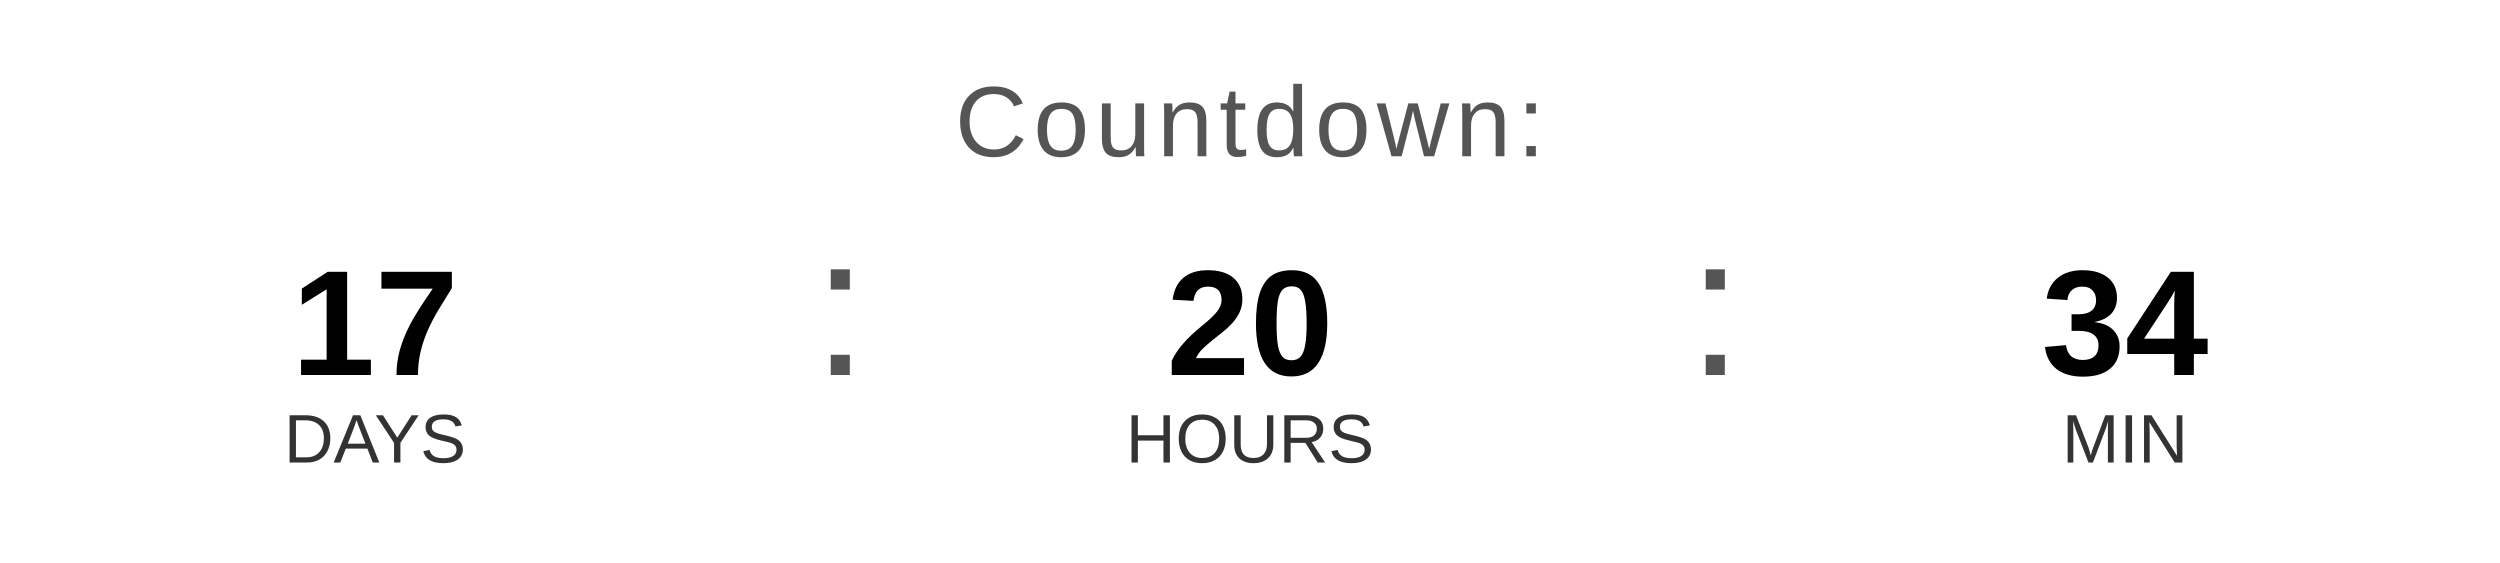
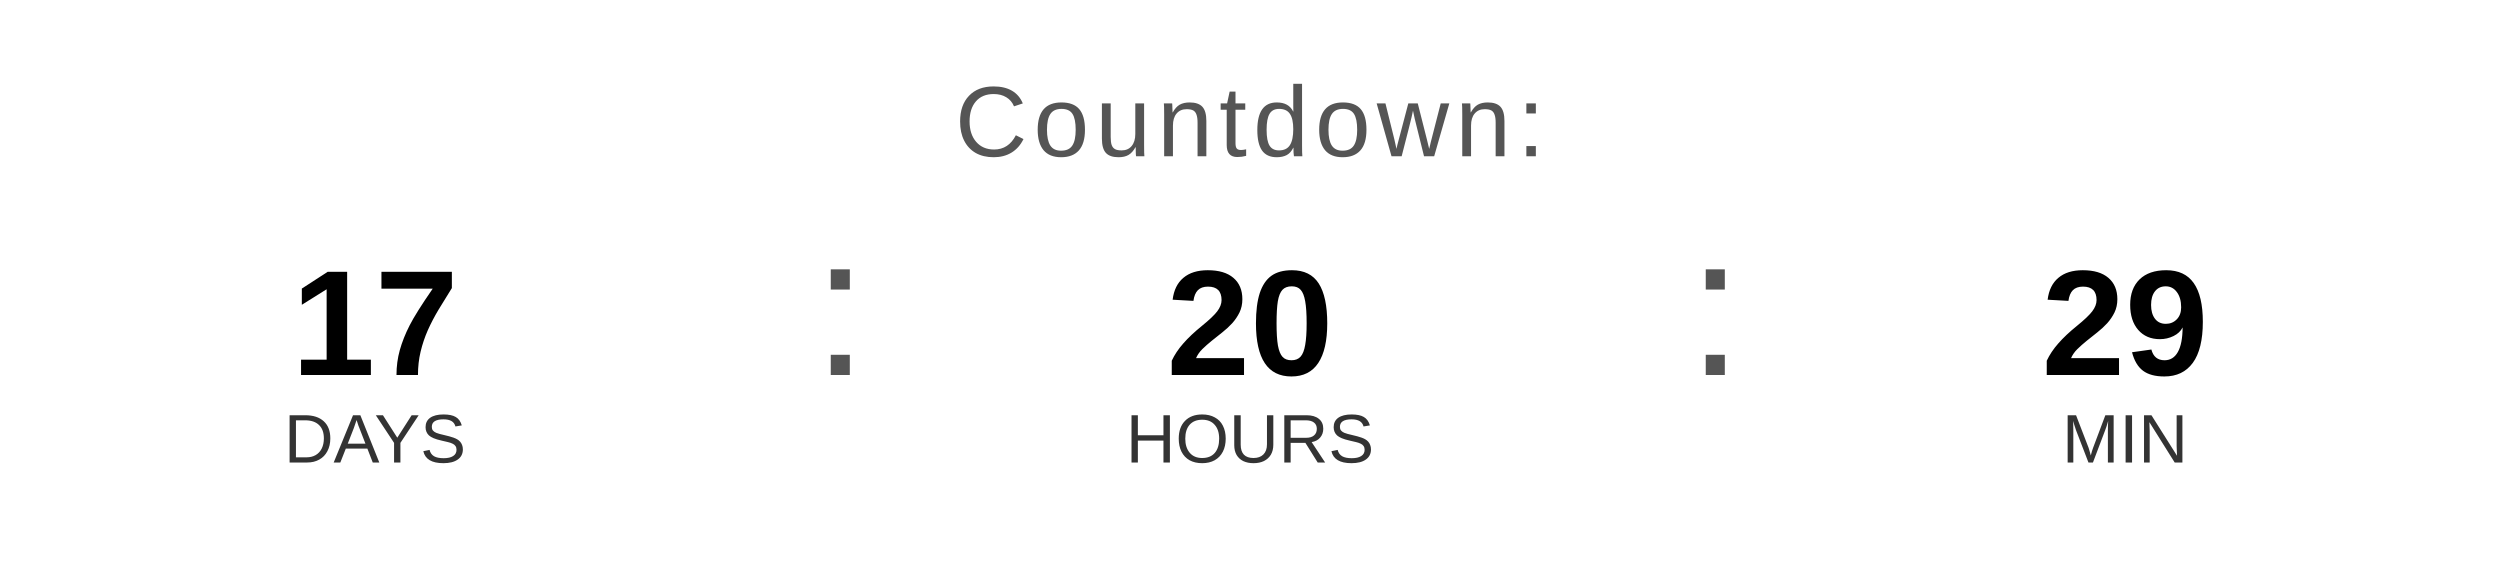
<svg xmlns="http://www.w3.org/2000/svg" width="400" height="90" viewBox="0 0 400 90">
  <text x="200" y="25" font-family="Arial, Helvetica, sans-serif" font-size="16" fill="#555555" text-anchor="middle" letter-spacing="1">
    Countdown:
  </text>
  <text x="60" y="60" font-family="Arial, Helvetica, sans-serif" font-size="24" font-weight="bold" fill="#000000" text-anchor="middle">17</text>
  <text x="60" y="74" font-family="Arial, Helvetica, sans-serif" font-size="11" fill="#333333" text-anchor="middle">DAYS</text>
  <text x="130" y="60" font-family="Arial, sans-serif" font-size="32" fill="#555555">:</text>
  <text x="200" y="60" font-family="Arial, Helvetica, sans-serif" font-size="24" font-weight="bold" fill="#000000" text-anchor="middle">20</text>
  <text x="200" y="74" font-family="Arial, Helvetica, sans-serif" font-size="11" fill="#333333" text-anchor="middle">HOURS</text>
  <text x="270" y="60" font-family="Arial, sans-serif" font-size="32" fill="#555555">:</text>
-   <text x="340" y="60" font-family="Arial, Helvetica, sans-serif" font-size="24" font-weight="bold" fill="#000000" text-anchor="middle">34</text>
+   <text x="340" y="60" font-family="Arial, Helvetica, sans-serif" font-size="24" font-weight="bold" fill="#000000" text-anchor="middle">29</text>
  <text x="340" y="74" font-family="Arial, Helvetica, sans-serif" font-size="11" fill="#333333" text-anchor="middle">MIN</text>
</svg>
